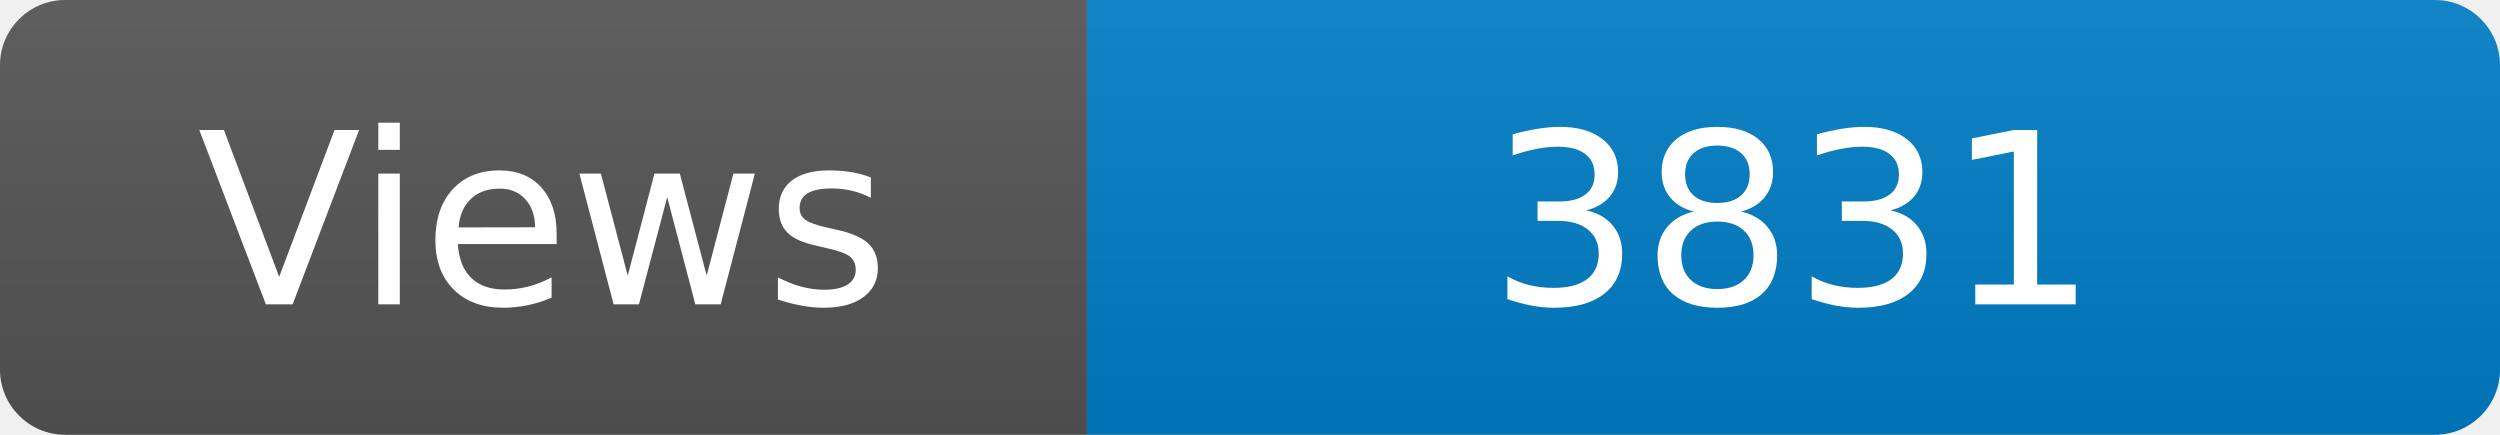
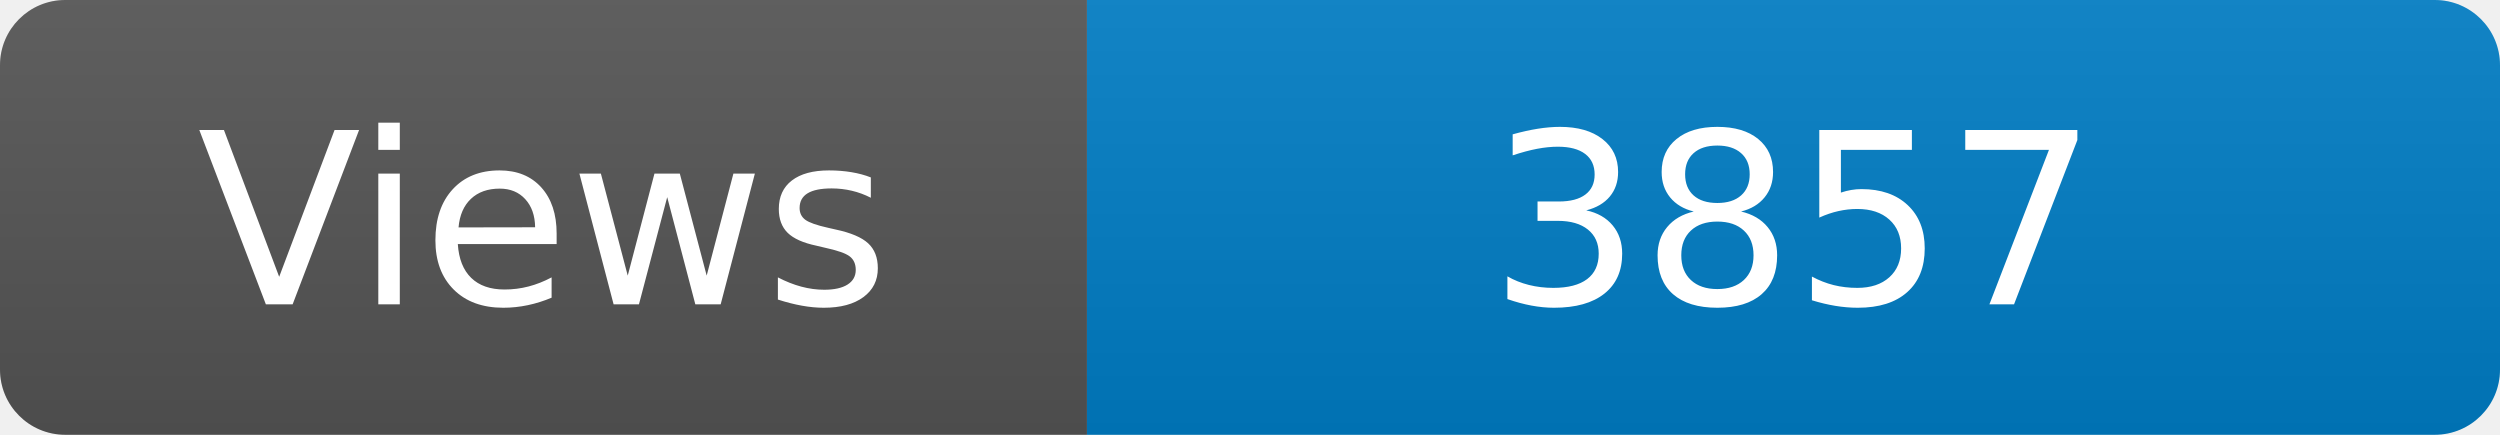
<svg xmlns="http://www.w3.org/2000/svg" width="115" height="20" role="img" aria-label="Maintained?: yes">
  <linearGradient id="s" x2="0" y2="100%">
    <stop offset="0" stop-color="#bbb" stop-opacity=".1" />
    <stop offset="1" stop-opacity=".1" />
  </linearGradient>
  <clipPath id="r">
    <rect width="115" height="20" rx="3" fill="#fff" />
  </clipPath>
  <g clip-path="url(#r)">
    <rect width="50" height="20" fill="#555" />
    <rect x="50" width="160" height="20" fill="#007ec6" />
    <rect width="115" height="20" fill="url(#s)" />
  </g>
  <g fill="#fff" text-anchor="middle" font-family="Verdana,Geneva,DejaVu Sans,sans-serif" font-size="110">
    <text x="250" y="140" transform="scale(.1)" fill="#fff">Views</text>
-     <text x="825" y="140" transform="scale(.1)" fill="#fff">3831</text>
+     <text x="825" y="140" transform="scale(.1)" fill="#fff">3857</text>
  </g>
</svg>
